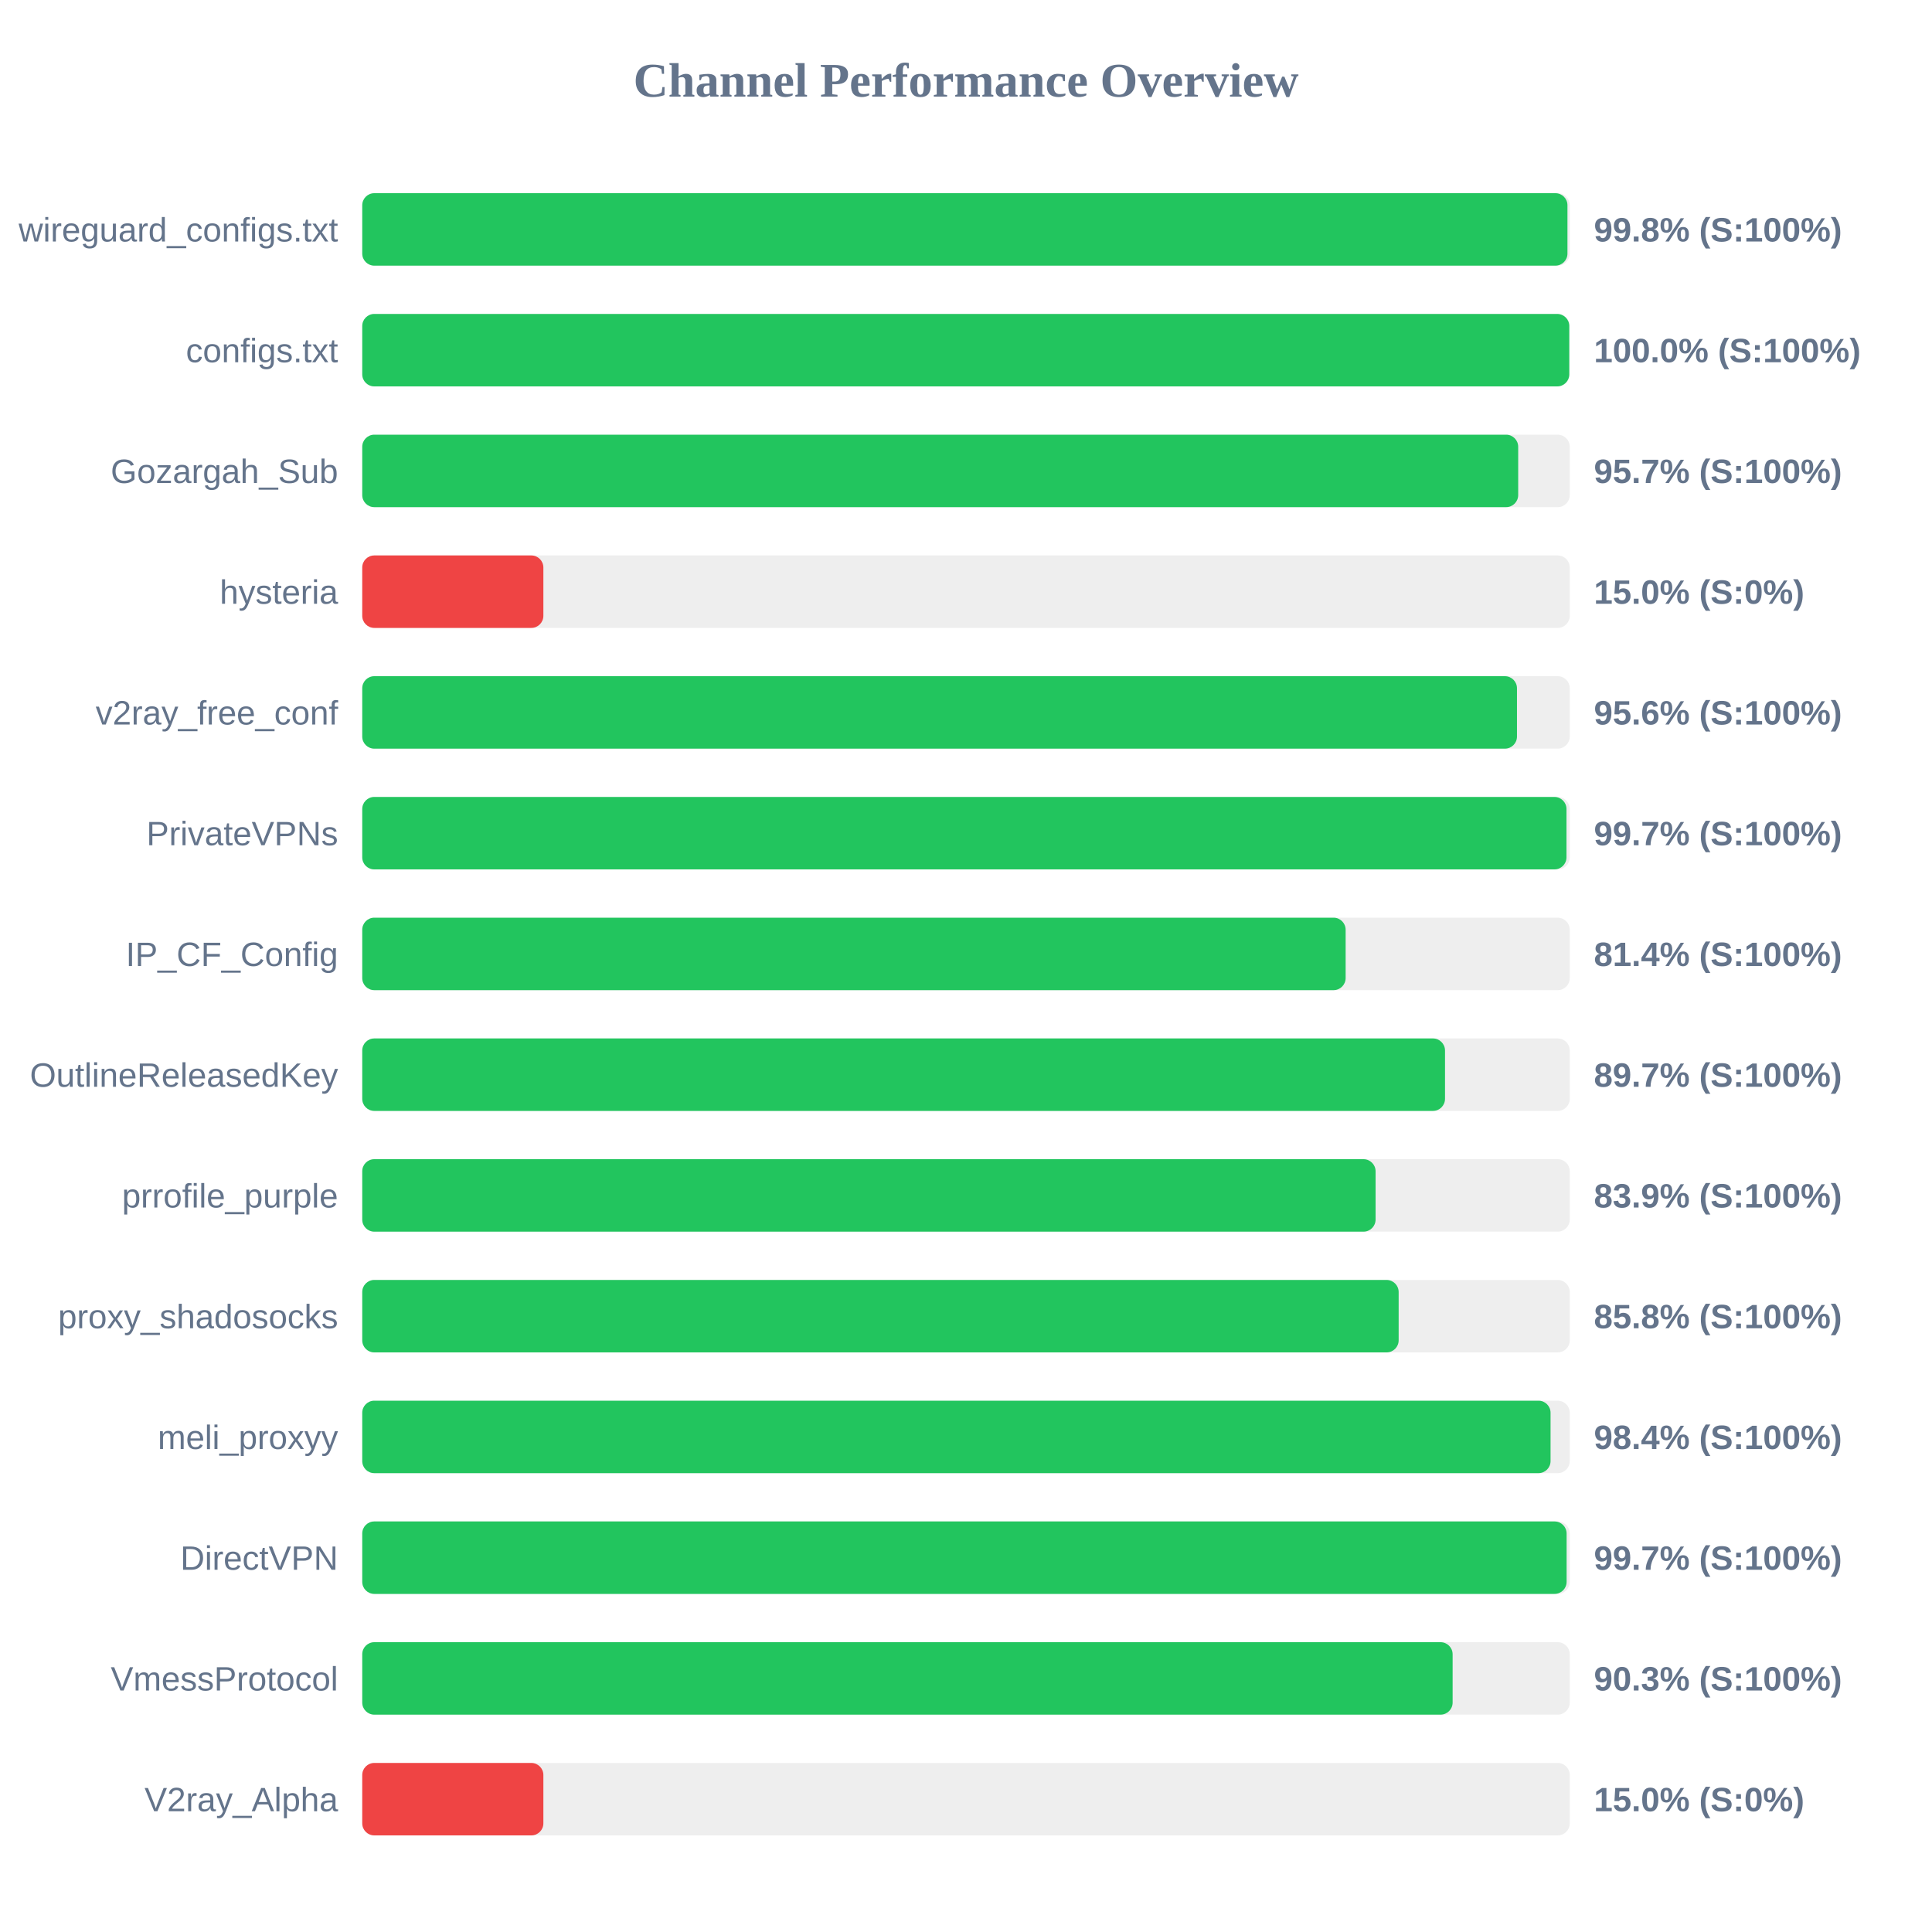
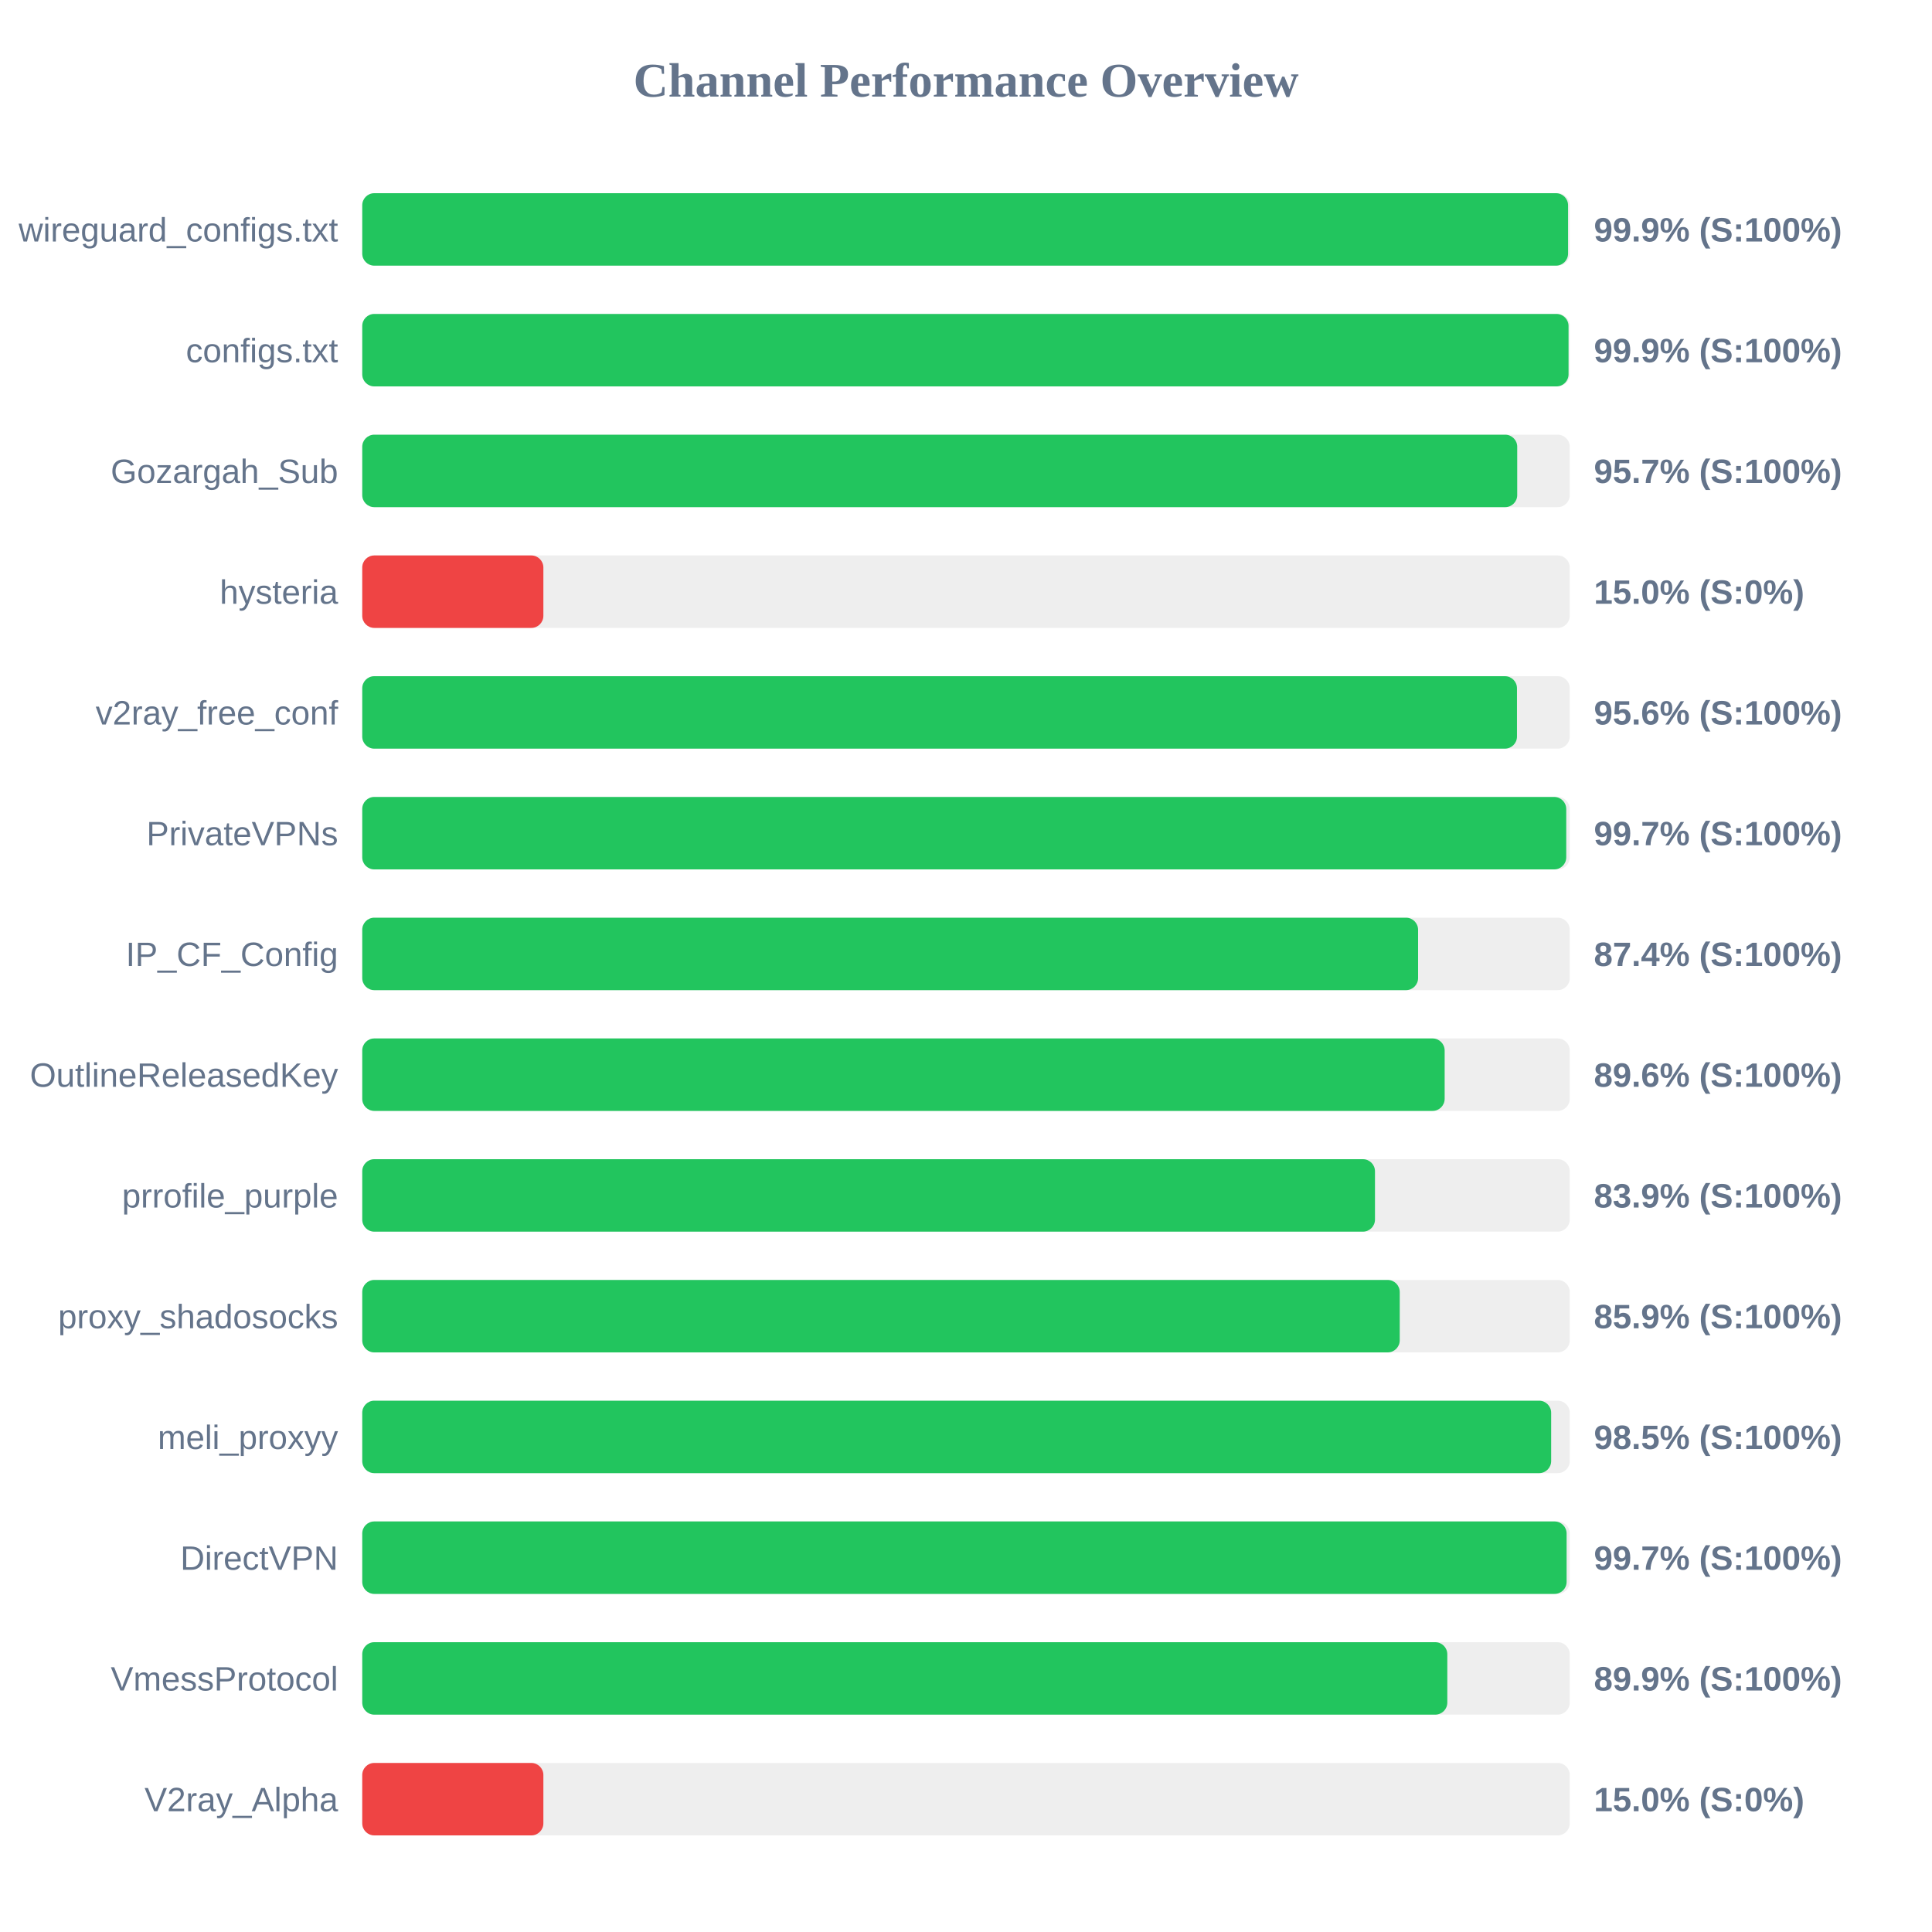
<svg xmlns="http://www.w3.org/2000/svg" width="800" height="800" version="1.1">
  <style>
        .row { font: 14px Arial; fill: #64748b; }
        .score { font: bold 14px Arial; fill: #64748b; }
    </style>
  <text x="400" y="40" text-anchor="middle" font-size="20px" font-weight="bold" fill="#64748b">Channel Performance Overview</text>
  <rect x="150" y="80" width="500" height="30" fill="#eee" rx="5" />
-   <rect x="150" y="80" width="499.05" height="30" fill="#22c55e" rx="5" />
+   <rect x="150" y="80" width="499.3" height="30" fill="#22c55e" rx="5" />
  <text x="140" y="100" text-anchor="end" class="row">wireguard_configs.txt</text>
-   <text x="660" y="100" text-anchor="start" class="score">99.8% (S:100%)</text>
+   <text x="660" y="100" text-anchor="start" class="score">99.9% (S:100%)</text>
  <rect x="150" y="130" width="500" height="30" fill="#eee" rx="5" />
-   <rect x="150" y="130" width="499.8" height="30" fill="#22c55e" rx="5" />
+   <rect x="150" y="130" width="499.5" height="30" fill="#22c55e" rx="5" />
  <text x="140" y="150" text-anchor="end" class="row">configs.txt</text>
-   <text x="660" y="150" text-anchor="start" class="score">100.0% (S:100%)</text>
+   <text x="660" y="150" text-anchor="start" class="score">99.9% (S:100%)</text>
  <rect x="150" y="180" width="500" height="30" fill="#eee" rx="5" />
-   <rect x="150" y="180" width="478.65" height="30" fill="#22c55e" rx="5" />
+   <rect x="150" y="180" width="478.25" height="30" fill="#22c55e" rx="5" />
  <text x="140" y="200" text-anchor="end" class="row">Gozargah_Sub</text>
  <text x="660" y="200" text-anchor="start" class="score">95.7% (S:100%)</text>
  <rect x="150" y="230" width="500" height="30" fill="#eee" rx="5" />
  <rect x="150" y="230" width="75.0" height="30" fill="#ef4444" rx="5" />
  <text x="140" y="250" text-anchor="end" class="row">hysteria</text>
  <text x="660" y="250" text-anchor="start" class="score">15.0% (S:0%)</text>
  <rect x="150" y="280" width="500" height="30" fill="#eee" rx="5" />
  <rect x="150" y="280" width="478.15" height="30" fill="#22c55e" rx="5" />
  <text x="140" y="300" text-anchor="end" class="row">v2ray_free_conf</text>
  <text x="660" y="300" text-anchor="start" class="score">95.6% (S:100%)</text>
  <rect x="150" y="330" width="500" height="30" fill="#eee" rx="5" />
-   <rect x="150" y="330" width="498.65" height="30" fill="#22c55e" rx="5" />
+   <rect x="150" y="330" width="498.55" height="30" fill="#22c55e" rx="5" />
  <text x="140" y="350" text-anchor="end" class="row">PrivateVPNs</text>
  <text x="660" y="350" text-anchor="start" class="score">99.7% (S:100%)</text>
  <rect x="150" y="380" width="500" height="30" fill="#eee" rx="5" />
-   <rect x="150" y="380" width="407.2" height="30" fill="#22c55e" rx="5" />
+   <rect x="150" y="380" width="437.2" height="30" fill="#22c55e" rx="5" />
  <text x="140" y="400" text-anchor="end" class="row">IP_CF_Config</text>
-   <text x="660" y="400" text-anchor="start" class="score">81.4% (S:100%)</text>
+   <text x="660" y="400" text-anchor="start" class="score">87.4% (S:100%)</text>
  <rect x="150" y="430" width="500" height="30" fill="#eee" rx="5" />
-   <rect x="150" y="430" width="448.35" height="30" fill="#22c55e" rx="5" />
+   <rect x="150" y="430" width="448.2" height="30" fill="#22c55e" rx="5" />
  <text x="140" y="450" text-anchor="end" class="row">OutlineReleasedKey</text>
-   <text x="660" y="450" text-anchor="start" class="score">89.7% (S:100%)</text>
+   <text x="660" y="450" text-anchor="start" class="score">89.6% (S:100%)</text>
  <rect x="150" y="480" width="500" height="30" fill="#eee" rx="5" />
-   <rect x="150" y="480" width="419.6" height="30" fill="#22c55e" rx="5" />
+   <rect x="150" y="480" width="419.35" height="30" fill="#22c55e" rx="5" />
  <text x="140" y="500" text-anchor="end" class="row">prrofile_purple</text>
  <text x="660" y="500" text-anchor="start" class="score">83.9% (S:100%)</text>
  <rect x="150" y="530" width="500" height="30" fill="#eee" rx="5" />
-   <rect x="150" y="530" width="429.15" height="30" fill="#22c55e" rx="5" />
+   <rect x="150" y="530" width="429.6" height="30" fill="#22c55e" rx="5" />
  <text x="140" y="550" text-anchor="end" class="row">proxy_shadosocks</text>
-   <text x="660" y="550" text-anchor="start" class="score">85.8% (S:100%)</text>
+   <text x="660" y="550" text-anchor="start" class="score">85.9% (S:100%)</text>
  <rect x="150" y="580" width="500" height="30" fill="#eee" rx="5" />
-   <rect x="150" y="580" width="492.05" height="30" fill="#22c55e" rx="5" />
+   <rect x="150" y="580" width="492.3" height="30" fill="#22c55e" rx="5" />
  <text x="140" y="600" text-anchor="end" class="row">meli_proxyy</text>
-   <text x="660" y="600" text-anchor="start" class="score">98.4% (S:100%)</text>
+   <text x="660" y="600" text-anchor="start" class="score">98.5% (S:100%)</text>
  <rect x="150" y="630" width="500" height="30" fill="#eee" rx="5" />
  <rect x="150" y="630" width="498.7" height="30" fill="#22c55e" rx="5" />
  <text x="140" y="650" text-anchor="end" class="row">DirectVPN</text>
  <text x="660" y="650" text-anchor="start" class="score">99.7% (S:100%)</text>
  <rect x="150" y="680" width="500" height="30" fill="#eee" rx="5" />
-   <rect x="150" y="680" width="451.5" height="30" fill="#22c55e" rx="5" />
+   <rect x="150" y="680" width="449.3" height="30" fill="#22c55e" rx="5" />
  <text x="140" y="700" text-anchor="end" class="row">VmessProtocol</text>
-   <text x="660" y="700" text-anchor="start" class="score">90.3% (S:100%)</text>
+   <text x="660" y="700" text-anchor="start" class="score">89.9% (S:100%)</text>
  <rect x="150" y="730" width="500" height="30" fill="#eee" rx="5" />
  <rect x="150" y="730" width="75.0" height="30" fill="#ef4444" rx="5" />
  <text x="140" y="750" text-anchor="end" class="row">V2ray_Alpha</text>
  <text x="660" y="750" text-anchor="start" class="score">15.0% (S:0%)</text>
</svg>
